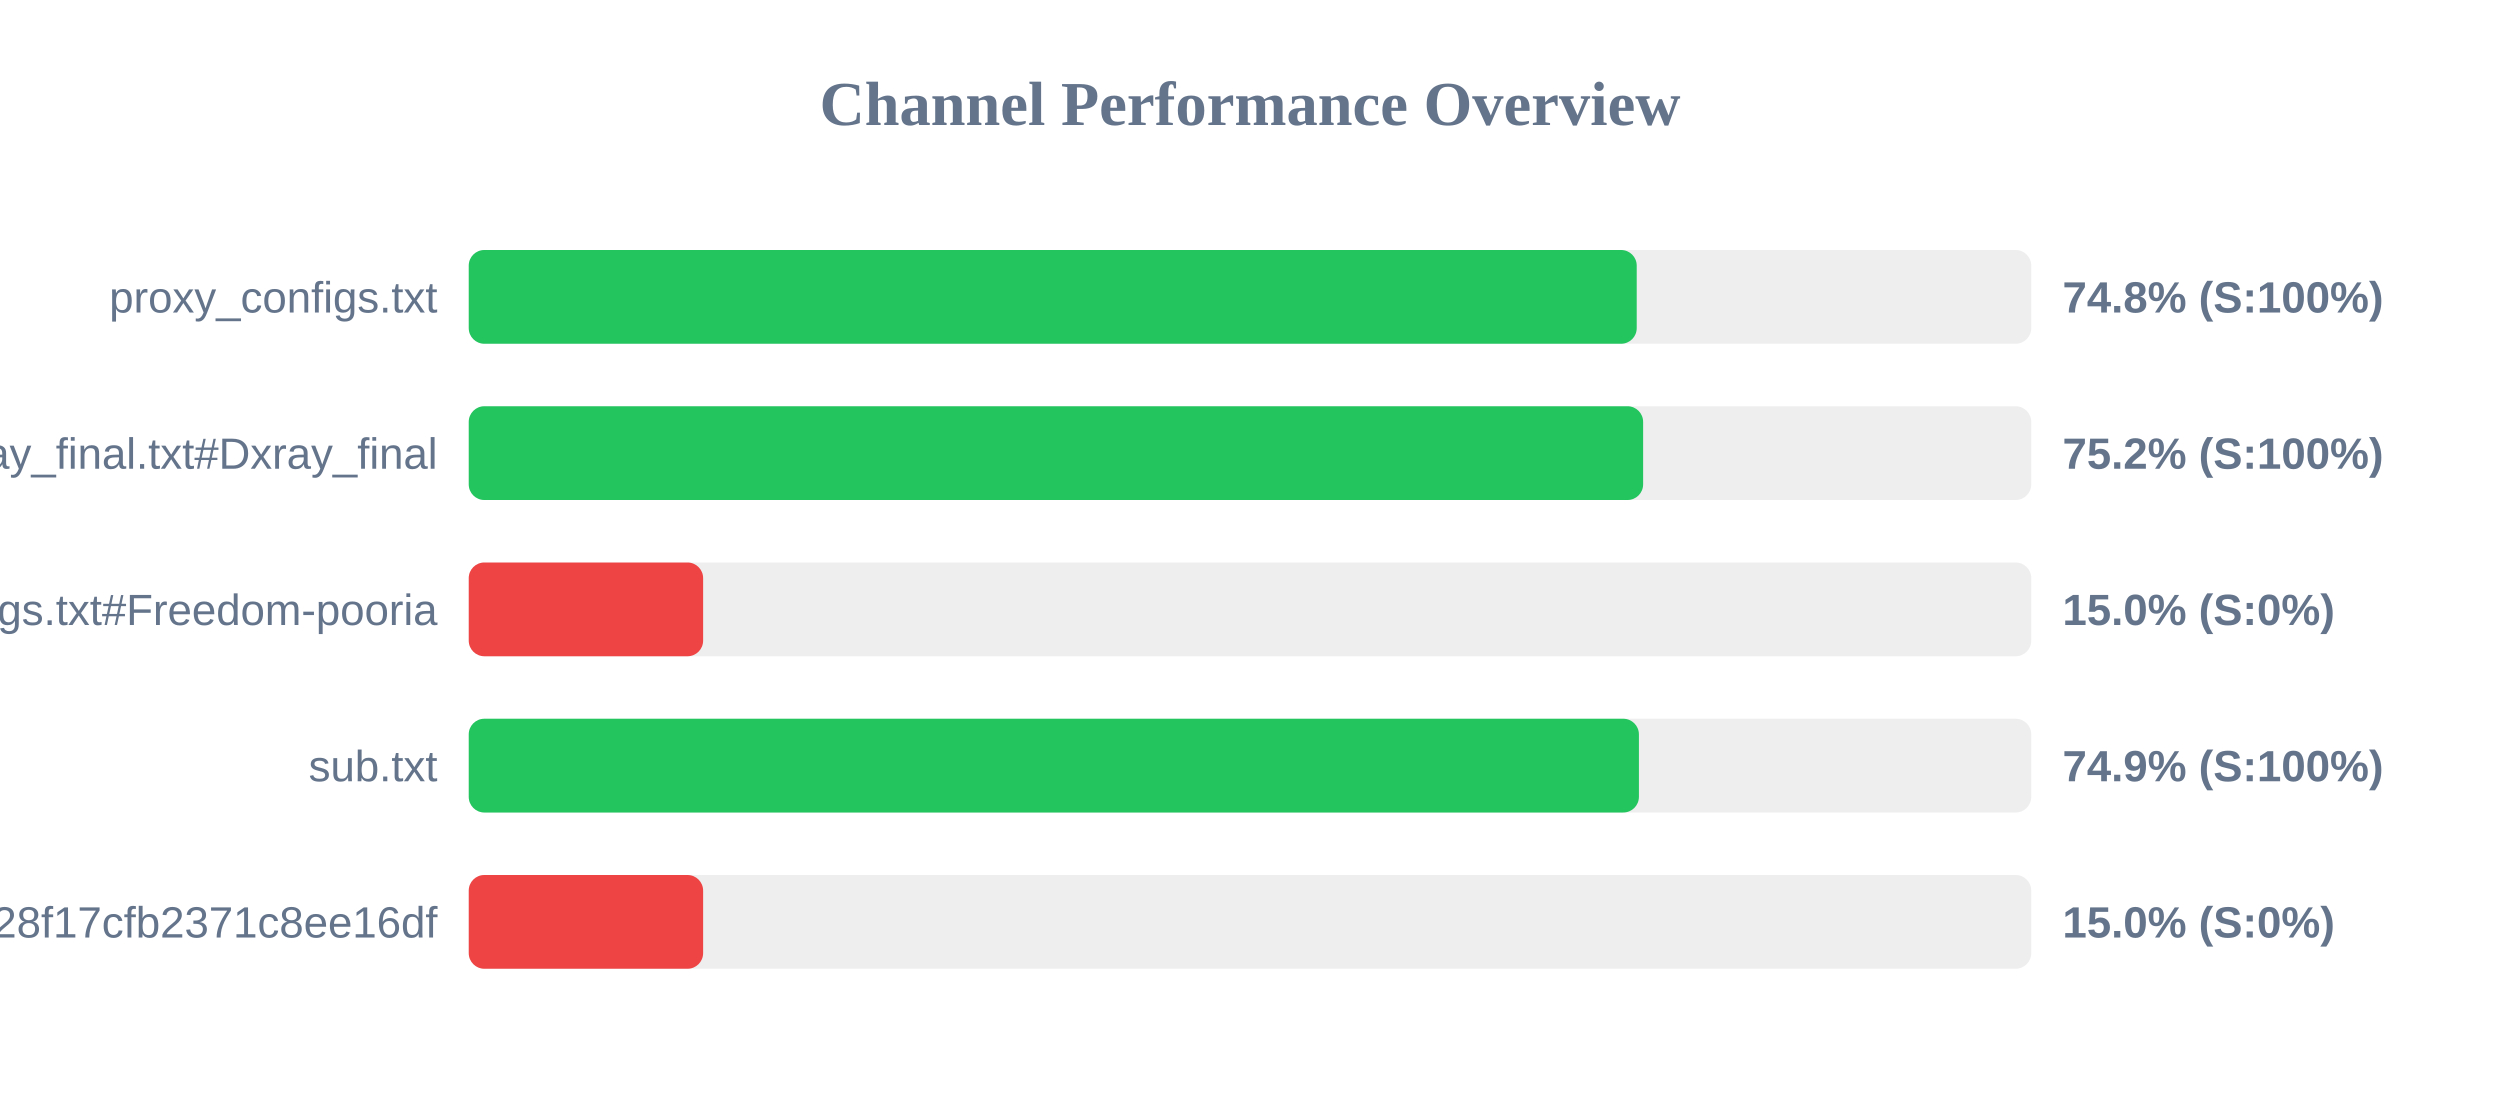
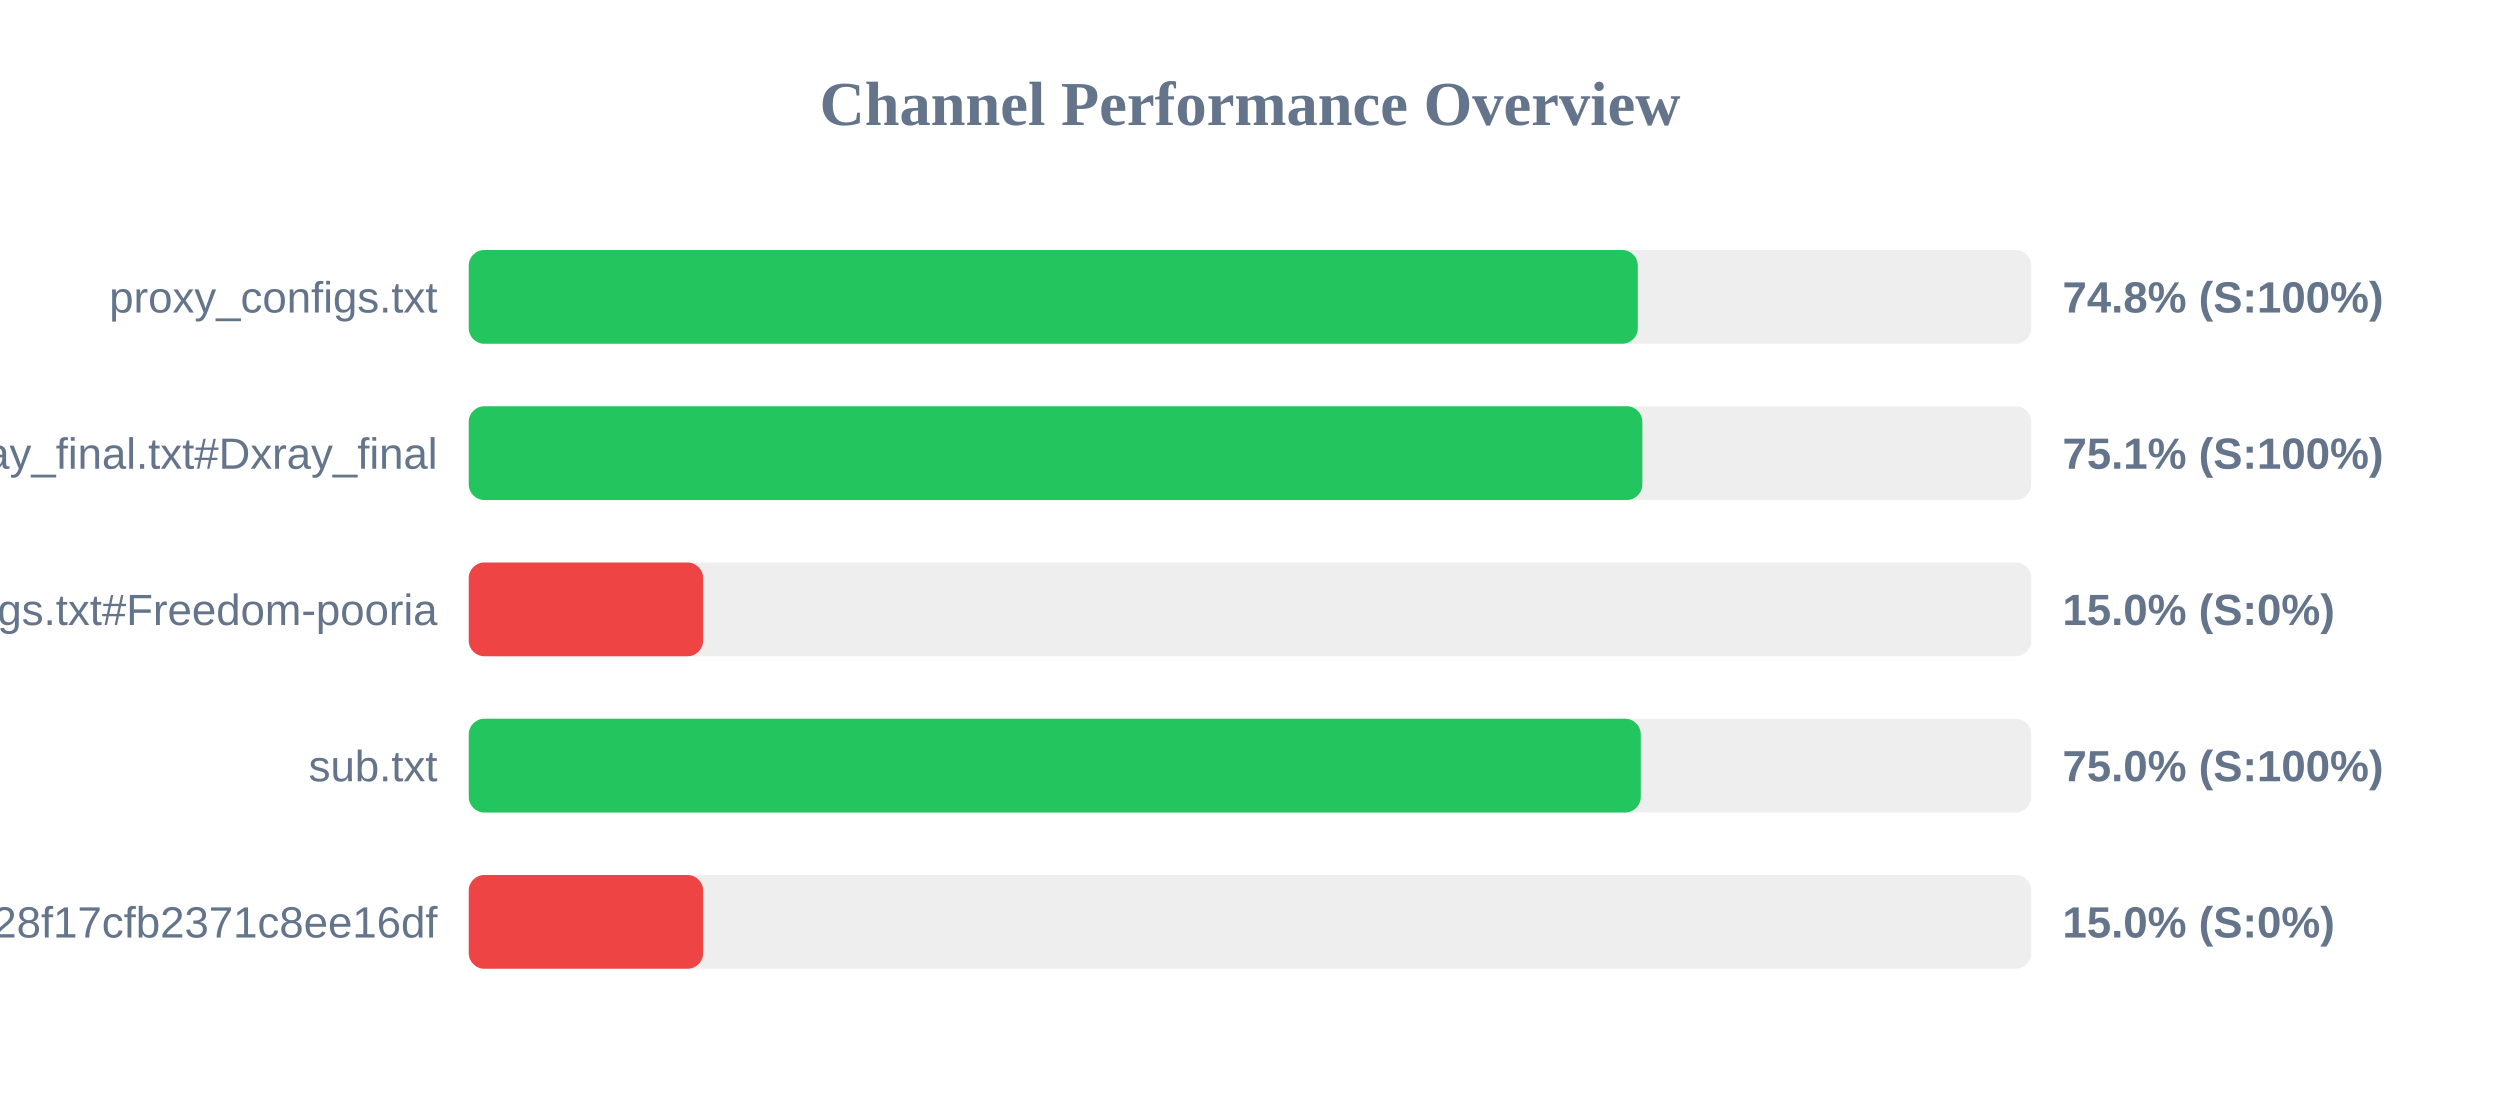
<svg xmlns="http://www.w3.org/2000/svg" width="800" height="350" version="1.1">
  <style>
        .row { font: 14px Arial; fill: #64748b; }
        .score { font: bold 14px Arial; fill: #64748b; }
    </style>
  <text x="400" y="40" text-anchor="middle" font-size="20px" font-weight="bold" fill="#64748b">Channel Performance Overview</text>
  <rect x="150" y="80" width="500" height="30" fill="#eee" rx="5" />
-   <rect x="150" y="80" width="373.75" height="30" fill="#22c55e" rx="5" />
+   <rect x="150" y="80" width="374.1" height="30" fill="#22c55e" rx="5" />
  <text x="140" y="100" text-anchor="end" class="row">proxy_configs.txt</text>
  <text x="660" y="100" text-anchor="start" class="score">74.8% (S:100%)</text>
  <rect x="150" y="130" width="500" height="30" fill="#eee" rx="5" />
-   <rect x="150" y="130" width="375.8" height="30" fill="#22c55e" rx="5" />
+   <rect x="150" y="130" width="375.55" height="30" fill="#22c55e" rx="5" />
  <text x="140" y="150" text-anchor="end" class="row">xray_final.txt#Dxray_final</text>
-   <text x="660" y="150" text-anchor="start" class="score">75.2% (S:100%)</text>
+   <text x="660" y="150" text-anchor="start" class="score">75.1% (S:100%)</text>
  <rect x="150" y="180" width="500" height="30" fill="#eee" rx="5" />
  <rect x="150" y="180" width="75.0" height="30" fill="#ef4444" rx="5" />
  <text x="140" y="200" text-anchor="end" class="row">v2ray_configs.txt#Freedom-pooria</text>
  <text x="660" y="200" text-anchor="start" class="score">15.0% (S:0%)</text>
  <rect x="150" y="230" width="500" height="30" fill="#eee" rx="5" />
-   <rect x="150" y="230" width="374.45" height="30" fill="#22c55e" rx="5" />
+   <rect x="150" y="230" width="375.05" height="30" fill="#22c55e" rx="5" />
  <text x="140" y="250" text-anchor="end" class="row">sub.txt</text>
-   <text x="660" y="250" text-anchor="start" class="score">74.9% (S:100%)</text>
+   <text x="660" y="250" text-anchor="start" class="score">75.0% (S:100%)</text>
  <rect x="150" y="280" width="500" height="30" fill="#eee" rx="5" />
  <rect x="150" y="280" width="75.0" height="30" fill="#ef4444" rx="5" />
  <text x="140" y="300" text-anchor="end" class="row">?token=fedfed7b41b828f17cfb2371c8ee16df</text>
  <text x="660" y="300" text-anchor="start" class="score">15.0% (S:0%)</text>
</svg>
